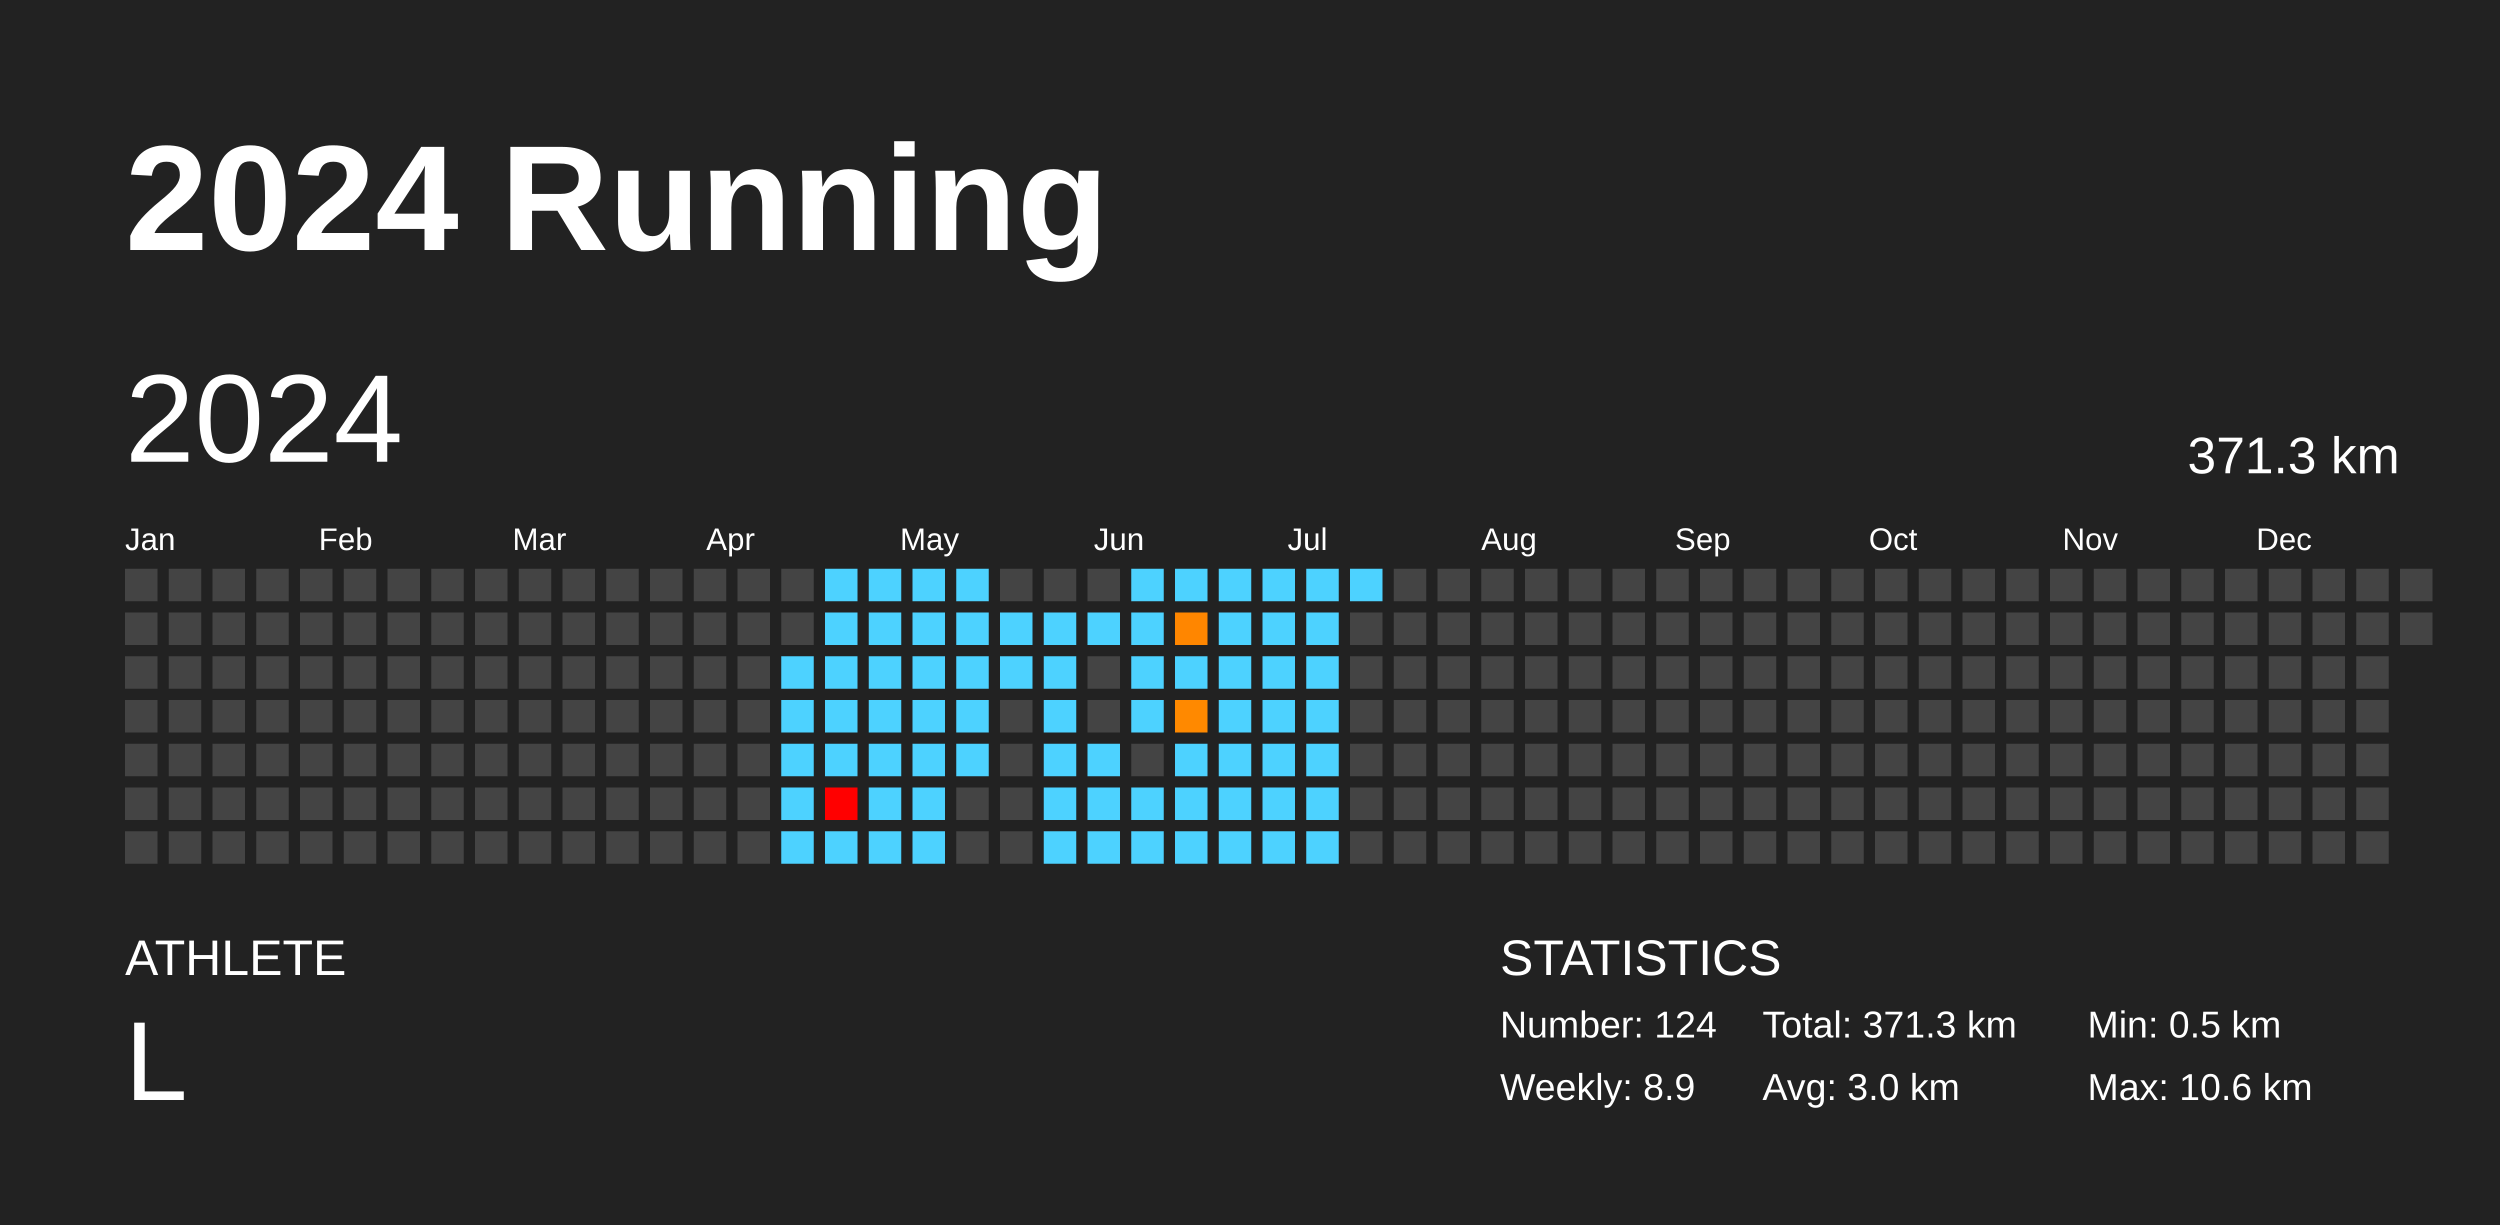
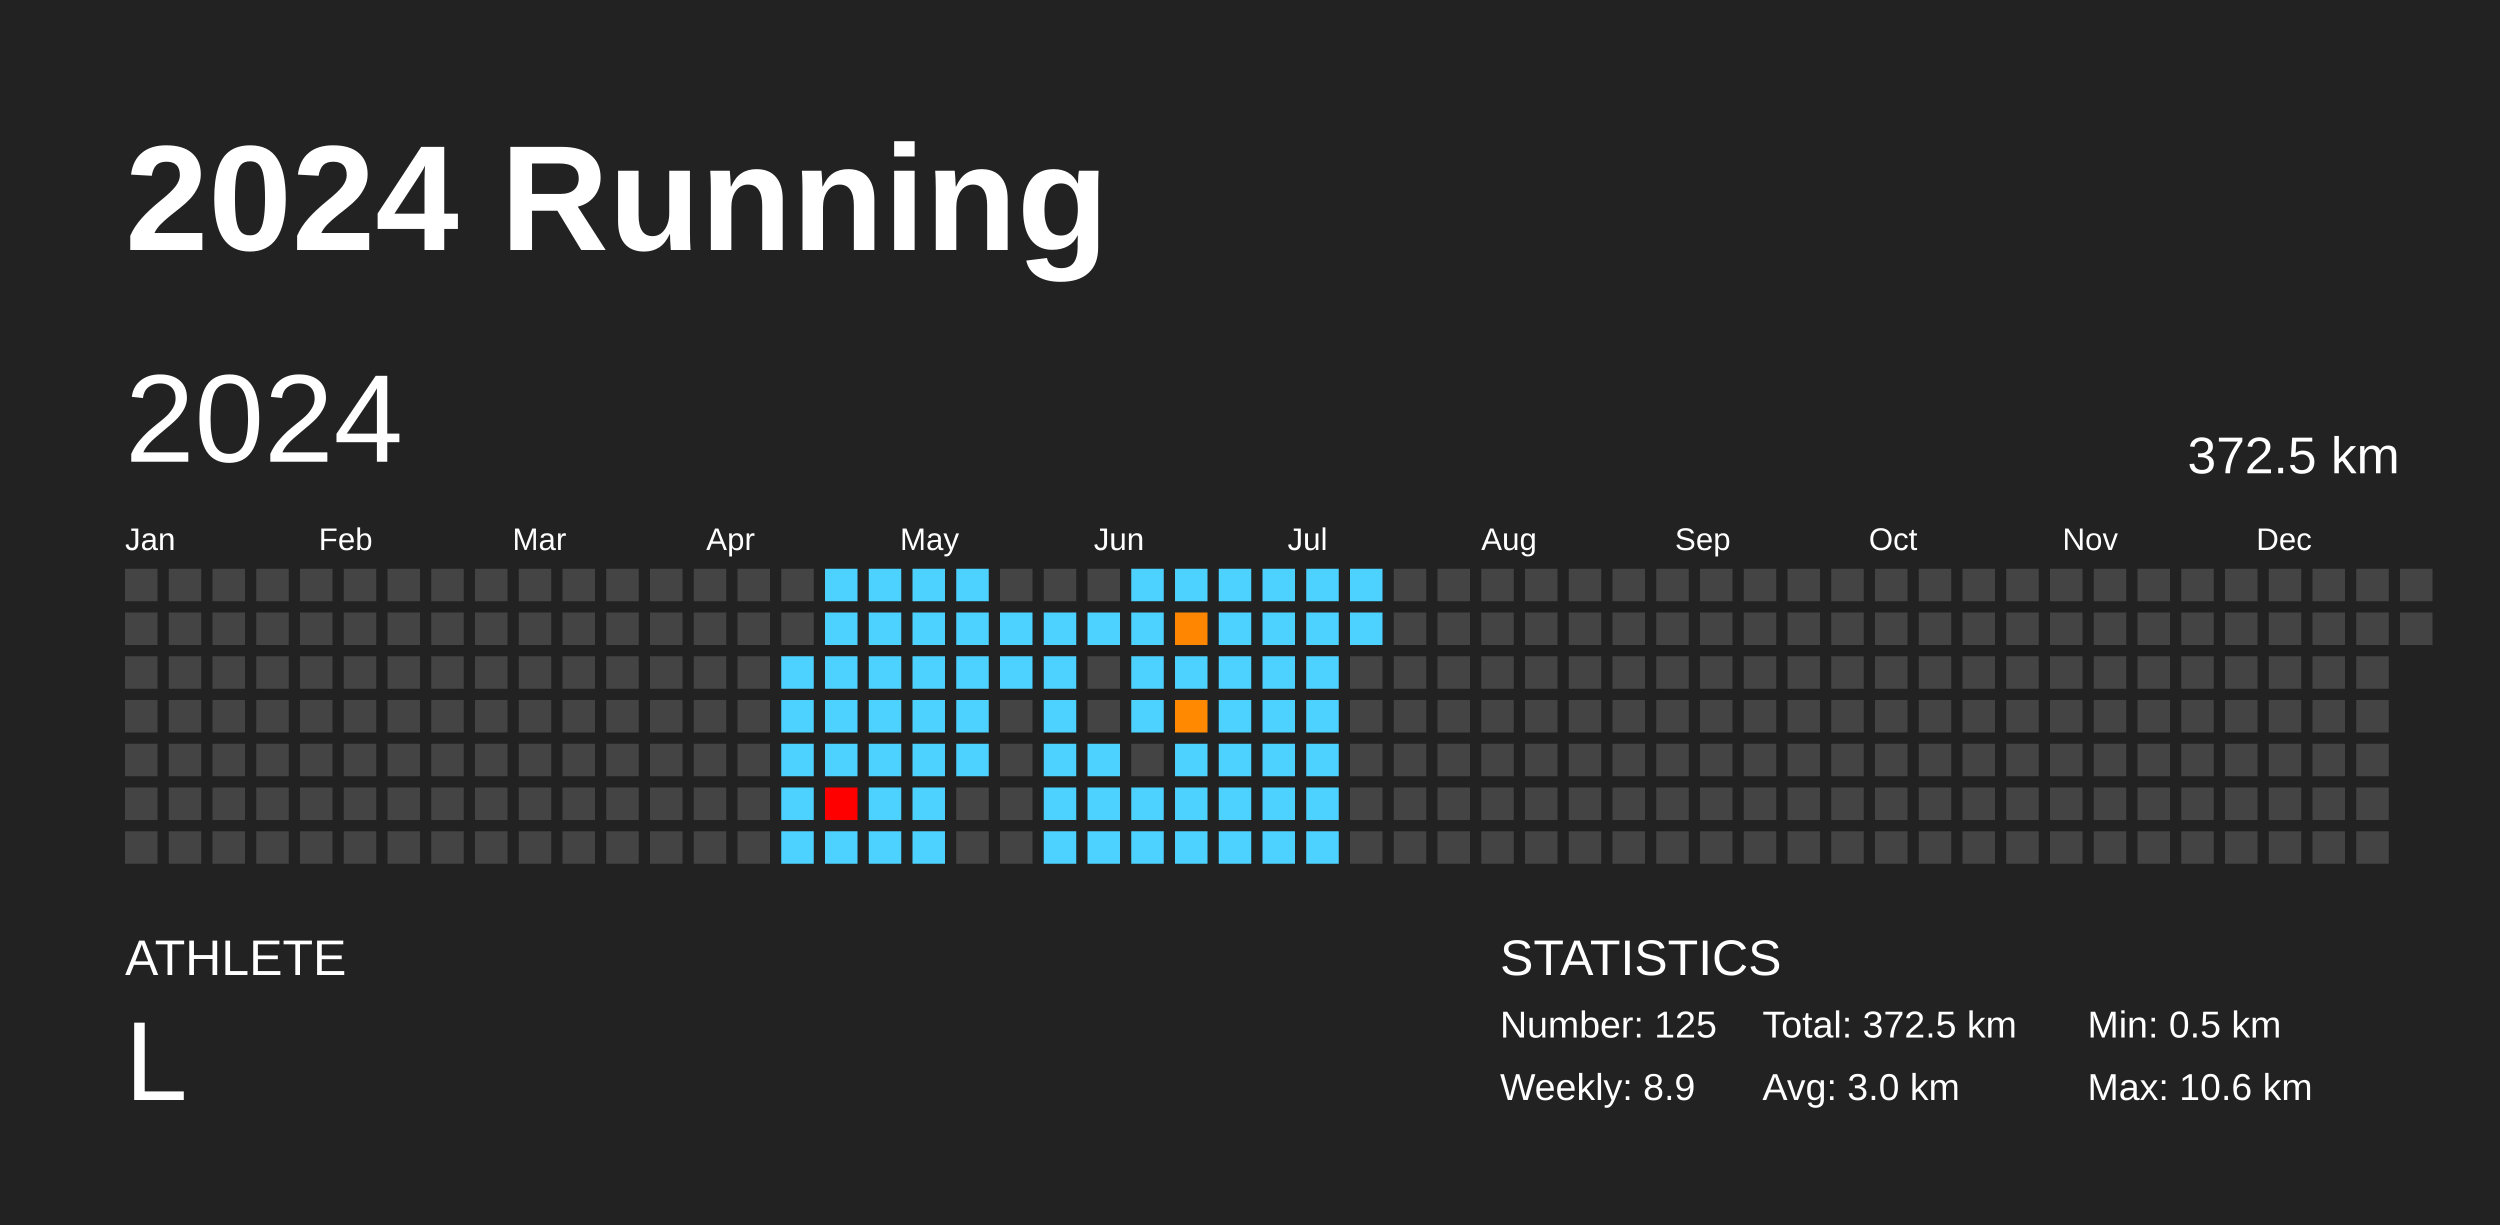
<svg xmlns="http://www.w3.org/2000/svg" baseProfile="full" height="98mm" version="1.1" viewBox="0,0,200,98" width="200mm">
  <defs />
  <rect fill="#222222" height="98" width="200" x="0" y="0" />
  <text fill="#FFFFFF" style="font-size:12px; font-family:Arial; font-weight:bold;" x="10" y="20">2024 Running</text>
  <text fill="#FFFFFF" style="font-size:4px; font-family:Arial" x="10" y="78">ATHLETE</text>
  <text fill="#FFFFFF" style="font-size:9px; font-family:Arial" x="10" y="88">L</text>
  <text fill="#FFFFFF" style="font-size:4px; font-family:Arial" x="120" y="78">STATISTICS</text>
-   <text fill="#FFFFFF" style="font-size:3px; font-family:Arial" x="120" y="83">Number: 124</text>
+   <text fill="#FFFFFF" style="font-size:3px; font-family:Arial" x="120" y="83">Number: 125</text>
  <text fill="#FFFFFF" style="font-size:3px; font-family:Arial" x="120" y="88">Weekly: 8.9</text>
-   <text fill="#FFFFFF" style="font-size:3px; font-family:Arial" x="141" y="83">Total: 371.3 km</text>
+   <text fill="#FFFFFF" style="font-size:3px; font-family:Arial" x="141" y="83">Total: 372.5 km</text>
  <text fill="#FFFFFF" style="font-size:3px; font-family:Arial" x="141" y="88">Avg: 3.0 km</text>
  <text fill="#FFFFFF" style="font-size:3px; font-family:Arial" x="167" y="83">Min: 0.5 km</text>
  <text fill="#FFFFFF" style="font-size:3px; font-family:Arial" x="167" y="88">Max: 10.6 km</text>
  <text dominant-baseline="hanging" fill="#FFFFFF" style="font-size:10.0px; font-family:Arial;" x="10" y="30">2024</text>
-   <text dominant-baseline="hanging" fill="#FFFFFF" style="font-size:4.125px; font-family:Arial;" x="175" y="35">371.3 km</text>
+   <text dominant-baseline="hanging" fill="#FFFFFF" style="font-size:4.125px; font-family:Arial;" x="175" y="35">372.5 km</text>
  <text fill="#FFFFFF" style="font-size:2.5px; font-family:Arial" x="10.0" y="44">Jan</text>
  <text fill="#FFFFFF" style="font-size:2.5px; font-family:Arial" x="25.5" y="44">Feb</text>
  <text fill="#FFFFFF" style="font-size:2.5px; font-family:Arial" x="41.0" y="44">Mar</text>
  <text fill="#FFFFFF" style="font-size:2.5px; font-family:Arial" x="56.5" y="44">Apr</text>
  <text fill="#FFFFFF" style="font-size:2.5px; font-family:Arial" x="72.0" y="44">May</text>
  <text fill="#FFFFFF" style="font-size:2.5px; font-family:Arial" x="87.5" y="44">Jun</text>
  <text fill="#FFFFFF" style="font-size:2.5px; font-family:Arial" x="103.0" y="44">Jul</text>
  <text fill="#FFFFFF" style="font-size:2.5px; font-family:Arial" x="118.5" y="44">Aug</text>
  <text fill="#FFFFFF" style="font-size:2.5px; font-family:Arial" x="134.0" y="44">Sep</text>
  <text fill="#FFFFFF" style="font-size:2.5px; font-family:Arial" x="149.5" y="44">Oct</text>
  <text fill="#FFFFFF" style="font-size:2.5px; font-family:Arial" x="165.0" y="44">Nov</text>
  <text fill="#FFFFFF" style="font-size:2.5px; font-family:Arial" x="180.5" y="44">Dec</text>
  <rect fill="#444444" height="2.6" width="2.6" x="10.0" y="45.5" />
  <rect fill="#444444" height="2.6" width="2.6" x="10.0" y="49.0" />
  <rect fill="#444444" height="2.6" width="2.6" x="10.0" y="52.5" />
  <rect fill="#444444" height="2.6" width="2.6" x="10.0" y="56.0" />
  <rect fill="#444444" height="2.6" width="2.6" x="10.0" y="59.5" />
  <rect fill="#444444" height="2.6" width="2.6" x="10.0" y="63.0" />
  <rect fill="#444444" height="2.6" width="2.6" x="10.0" y="66.5" />
  <rect fill="#444444" height="2.6" width="2.6" x="13.5" y="45.5" />
  <rect fill="#444444" height="2.6" width="2.6" x="13.5" y="49.0" />
  <rect fill="#444444" height="2.6" width="2.6" x="13.5" y="52.5" />
  <rect fill="#444444" height="2.6" width="2.6" x="13.5" y="56.0" />
  <rect fill="#444444" height="2.6" width="2.6" x="13.5" y="59.5" />
  <rect fill="#444444" height="2.6" width="2.6" x="13.5" y="63.0" />
  <rect fill="#444444" height="2.6" width="2.6" x="13.5" y="66.5" />
  <rect fill="#444444" height="2.6" width="2.6" x="17.0" y="45.5" />
  <rect fill="#444444" height="2.6" width="2.6" x="17.0" y="49.0" />
  <rect fill="#444444" height="2.6" width="2.6" x="17.0" y="52.5" />
  <rect fill="#444444" height="2.6" width="2.6" x="17.0" y="56.0" />
  <rect fill="#444444" height="2.6" width="2.6" x="17.0" y="59.5" />
  <rect fill="#444444" height="2.6" width="2.6" x="17.0" y="63.0" />
  <rect fill="#444444" height="2.6" width="2.6" x="17.0" y="66.5" />
  <rect fill="#444444" height="2.6" width="2.6" x="20.5" y="45.5" />
  <rect fill="#444444" height="2.6" width="2.6" x="20.5" y="49.0" />
  <rect fill="#444444" height="2.6" width="2.6" x="20.5" y="52.5" />
  <rect fill="#444444" height="2.6" width="2.6" x="20.5" y="56.0" />
  <rect fill="#444444" height="2.6" width="2.6" x="20.5" y="59.5" />
  <rect fill="#444444" height="2.6" width="2.6" x="20.5" y="63.0" />
  <rect fill="#444444" height="2.6" width="2.6" x="20.5" y="66.5" />
  <rect fill="#444444" height="2.6" width="2.6" x="24.0" y="45.5" />
  <rect fill="#444444" height="2.6" width="2.6" x="24.0" y="49.0" />
  <rect fill="#444444" height="2.6" width="2.6" x="24.0" y="52.5" />
  <rect fill="#444444" height="2.6" width="2.6" x="24.0" y="56.0" />
  <rect fill="#444444" height="2.6" width="2.6" x="24.0" y="59.5" />
  <rect fill="#444444" height="2.6" width="2.6" x="24.0" y="63.0" />
  <rect fill="#444444" height="2.6" width="2.6" x="24.0" y="66.5" />
  <rect fill="#444444" height="2.6" width="2.6" x="27.5" y="45.5" />
  <rect fill="#444444" height="2.6" width="2.6" x="27.5" y="49.0" />
  <rect fill="#444444" height="2.6" width="2.6" x="27.5" y="52.5" />
  <rect fill="#444444" height="2.6" width="2.6" x="27.5" y="56.0" />
  <rect fill="#444444" height="2.6" width="2.6" x="27.5" y="59.5" />
  <rect fill="#444444" height="2.6" width="2.6" x="27.5" y="63.0" />
  <rect fill="#444444" height="2.6" width="2.6" x="27.5" y="66.5" />
  <rect fill="#444444" height="2.6" width="2.6" x="31.0" y="45.5" />
  <rect fill="#444444" height="2.6" width="2.6" x="31.0" y="49.0" />
  <rect fill="#444444" height="2.6" width="2.6" x="31.0" y="52.5" />
  <rect fill="#444444" height="2.6" width="2.6" x="31.0" y="56.0" />
  <rect fill="#444444" height="2.6" width="2.6" x="31.0" y="59.5" />
  <rect fill="#444444" height="2.6" width="2.6" x="31.0" y="63.0" />
  <rect fill="#444444" height="2.6" width="2.6" x="31.0" y="66.5" />
  <rect fill="#444444" height="2.6" width="2.6" x="34.5" y="45.5" />
  <rect fill="#444444" height="2.6" width="2.6" x="34.5" y="49.0" />
  <rect fill="#444444" height="2.6" width="2.6" x="34.5" y="52.5" />
  <rect fill="#444444" height="2.6" width="2.6" x="34.5" y="56.0" />
  <rect fill="#444444" height="2.6" width="2.6" x="34.5" y="59.5" />
  <rect fill="#444444" height="2.6" width="2.6" x="34.5" y="63.0" />
  <rect fill="#444444" height="2.6" width="2.6" x="34.5" y="66.5" />
  <rect fill="#444444" height="2.6" width="2.6" x="38.0" y="45.5" />
  <rect fill="#444444" height="2.6" width="2.6" x="38.0" y="49.0" />
  <rect fill="#444444" height="2.6" width="2.6" x="38.0" y="52.5" />
  <rect fill="#444444" height="2.6" width="2.6" x="38.0" y="56.0" />
  <rect fill="#444444" height="2.6" width="2.6" x="38.0" y="59.5" />
  <rect fill="#444444" height="2.6" width="2.6" x="38.0" y="63.0" />
  <rect fill="#444444" height="2.6" width="2.6" x="38.0" y="66.5" />
  <rect fill="#444444" height="2.6" width="2.6" x="41.5" y="45.5" />
  <rect fill="#444444" height="2.6" width="2.6" x="41.5" y="49.0" />
  <rect fill="#444444" height="2.6" width="2.6" x="41.5" y="52.5" />
  <rect fill="#444444" height="2.6" width="2.6" x="41.5" y="56.0" />
  <rect fill="#444444" height="2.6" width="2.6" x="41.5" y="59.5" />
  <rect fill="#444444" height="2.6" width="2.6" x="41.5" y="63.0" />
  <rect fill="#444444" height="2.6" width="2.6" x="41.5" y="66.5" />
  <rect fill="#444444" height="2.6" width="2.6" x="45.0" y="45.5" />
  <rect fill="#444444" height="2.6" width="2.6" x="45.0" y="49.0" />
  <rect fill="#444444" height="2.6" width="2.6" x="45.0" y="52.5" />
  <rect fill="#444444" height="2.6" width="2.6" x="45.0" y="56.0" />
  <rect fill="#444444" height="2.6" width="2.6" x="45.0" y="59.5" />
  <rect fill="#444444" height="2.6" width="2.6" x="45.0" y="63.0" />
  <rect fill="#444444" height="2.6" width="2.6" x="45.0" y="66.5" />
  <rect fill="#444444" height="2.6" width="2.6" x="48.5" y="45.5" />
  <rect fill="#444444" height="2.6" width="2.6" x="48.5" y="49.0" />
  <rect fill="#444444" height="2.6" width="2.6" x="48.5" y="52.5" />
  <rect fill="#444444" height="2.6" width="2.6" x="48.5" y="56.0" />
  <rect fill="#444444" height="2.6" width="2.6" x="48.5" y="59.5" />
  <rect fill="#444444" height="2.6" width="2.6" x="48.5" y="63.0" />
  <rect fill="#444444" height="2.6" width="2.6" x="48.5" y="66.5" />
  <rect fill="#444444" height="2.6" width="2.6" x="52.0" y="45.5" />
  <rect fill="#444444" height="2.6" width="2.6" x="52.0" y="49.0" />
  <rect fill="#444444" height="2.6" width="2.6" x="52.0" y="52.5" />
  <rect fill="#444444" height="2.6" width="2.6" x="52.0" y="56.0" />
  <rect fill="#444444" height="2.6" width="2.6" x="52.0" y="59.5" />
  <rect fill="#444444" height="2.6" width="2.6" x="52.0" y="63.0" />
  <rect fill="#444444" height="2.6" width="2.6" x="52.0" y="66.5" />
  <rect fill="#444444" height="2.6" width="2.6" x="55.5" y="45.5" />
  <rect fill="#444444" height="2.6" width="2.6" x="55.5" y="49.0" />
  <rect fill="#444444" height="2.6" width="2.6" x="55.5" y="52.5" />
  <rect fill="#444444" height="2.6" width="2.6" x="55.5" y="56.0" />
  <rect fill="#444444" height="2.6" width="2.6" x="55.5" y="59.5" />
  <rect fill="#444444" height="2.6" width="2.6" x="55.5" y="63.0" />
  <rect fill="#444444" height="2.6" width="2.6" x="55.5" y="66.5" />
  <rect fill="#444444" height="2.6" width="2.6" x="59.0" y="45.5" />
  <rect fill="#444444" height="2.6" width="2.6" x="59.0" y="49.0" />
  <rect fill="#444444" height="2.6" width="2.6" x="59.0" y="52.5" />
  <rect fill="#444444" height="2.6" width="2.6" x="59.0" y="56.0" />
  <rect fill="#444444" height="2.6" width="2.6" x="59.0" y="59.5" />
  <rect fill="#444444" height="2.6" width="2.6" x="59.0" y="63.0" />
  <rect fill="#444444" height="2.6" width="2.6" x="59.0" y="66.5" />
  <rect fill="#444444" height="2.6" width="2.6" x="62.5" y="45.5" />
  <rect fill="#444444" height="2.6" width="2.6" x="62.5" y="49.0" />
  <rect fill="#4dd2ff" height="2.6" width="2.6" x="62.5" y="52.5" />
  <rect fill="#4dd2ff" height="2.6" width="2.6" x="62.5" y="56.0" />
  <rect fill="#4dd2ff" height="2.6" width="2.6" x="62.5" y="59.5" />
  <rect fill="#4dd2ff" height="2.6" width="2.6" x="62.5" y="63.0" />
  <rect fill="#4dd2ff" height="2.6" width="2.6" x="62.5" y="66.5" />
  <rect fill="#4dd2ff" height="2.6" width="2.6" x="66.0" y="45.5" />
  <rect fill="#4dd2ff" height="2.6" width="2.6" x="66.0" y="49.0" />
  <rect fill="#4dd2ff" height="2.6" width="2.6" x="66.0" y="52.5" />
  <rect fill="#4dd2ff" height="2.6" width="2.6" x="66.0" y="56.0" />
  <rect fill="#4dd2ff" height="2.6" width="2.6" x="66.0" y="59.5" />
  <rect fill="red" height="2.6" width="2.6" x="66.0" y="63.0" />
  <rect fill="#4dd2ff" height="2.6" width="2.6" x="66.0" y="66.5" />
  <rect fill="#4dd2ff" height="2.6" width="2.6" x="69.5" y="45.5" />
  <rect fill="#4dd2ff" height="2.6" width="2.6" x="69.5" y="49.0" />
  <rect fill="#4dd2ff" height="2.6" width="2.6" x="69.5" y="52.5" />
  <rect fill="#4dd2ff" height="2.6" width="2.6" x="69.5" y="56.0" />
  <rect fill="#4dd2ff" height="2.6" width="2.6" x="69.5" y="59.5" />
  <rect fill="#4dd2ff" height="2.6" width="2.6" x="69.5" y="63.0" />
  <rect fill="#4dd2ff" height="2.6" width="2.6" x="69.5" y="66.5" />
  <rect fill="#4dd2ff" height="2.6" width="2.6" x="73.0" y="45.5" />
  <rect fill="#4dd2ff" height="2.6" width="2.6" x="73.0" y="49.0" />
  <rect fill="#4dd2ff" height="2.6" width="2.6" x="73.0" y="52.5" />
  <rect fill="#4dd2ff" height="2.6" width="2.6" x="73.0" y="56.0" />
  <rect fill="#4dd2ff" height="2.6" width="2.6" x="73.0" y="59.5" />
  <rect fill="#4dd2ff" height="2.6" width="2.6" x="73.0" y="63.0" />
  <rect fill="#4dd2ff" height="2.6" width="2.6" x="73.0" y="66.5" />
  <rect fill="#4dd2ff" height="2.6" width="2.6" x="76.5" y="45.5" />
  <rect fill="#4dd2ff" height="2.6" width="2.6" x="76.5" y="49.0" />
  <rect fill="#4dd2ff" height="2.6" width="2.6" x="76.5" y="52.5" />
  <rect fill="#4dd2ff" height="2.6" width="2.6" x="76.5" y="56.0" />
  <rect fill="#4dd2ff" height="2.6" width="2.6" x="76.5" y="59.5" />
  <rect fill="#444444" height="2.6" width="2.6" x="76.5" y="63.0" />
  <rect fill="#444444" height="2.6" width="2.6" x="76.5" y="66.5" />
  <rect fill="#444444" height="2.6" width="2.6" x="80.0" y="45.5" />
  <rect fill="#4dd2ff" height="2.6" width="2.6" x="80.0" y="49.0" />
  <rect fill="#4dd2ff" height="2.6" width="2.6" x="80.0" y="52.5" />
  <rect fill="#444444" height="2.6" width="2.6" x="80.0" y="56.0" />
  <rect fill="#444444" height="2.6" width="2.6" x="80.0" y="59.5" />
  <rect fill="#444444" height="2.6" width="2.6" x="80.0" y="63.0" />
  <rect fill="#444444" height="2.6" width="2.6" x="80.0" y="66.5" />
  <rect fill="#444444" height="2.6" width="2.6" x="83.5" y="45.5" />
  <rect fill="#4dd2ff" height="2.6" width="2.6" x="83.5" y="49.0" />
  <rect fill="#4dd2ff" height="2.6" width="2.6" x="83.5" y="52.5" />
  <rect fill="#4dd2ff" height="2.6" width="2.6" x="83.5" y="56.0" />
  <rect fill="#4dd2ff" height="2.6" width="2.6" x="83.5" y="59.5" />
  <rect fill="#4dd2ff" height="2.6" width="2.6" x="83.5" y="63.0" />
  <rect fill="#4dd2ff" height="2.6" width="2.6" x="83.5" y="66.5" />
  <rect fill="#444444" height="2.6" width="2.6" x="87.0" y="45.5" />
  <rect fill="#4dd2ff" height="2.6" width="2.6" x="87.0" y="49.0" />
  <rect fill="#444444" height="2.6" width="2.6" x="87.0" y="52.5" />
  <rect fill="#444444" height="2.6" width="2.6" x="87.0" y="56.0" />
  <rect fill="#4dd2ff" height="2.6" width="2.6" x="87.0" y="59.5" />
  <rect fill="#4dd2ff" height="2.6" width="2.6" x="87.0" y="63.0" />
  <rect fill="#4dd2ff" height="2.6" width="2.6" x="87.0" y="66.5" />
  <rect fill="#4dd2ff" height="2.6" width="2.6" x="90.5" y="45.5" />
  <rect fill="#4dd2ff" height="2.6" width="2.6" x="90.5" y="49.0" />
  <rect fill="#4dd2ff" height="2.6" width="2.6" x="90.5" y="52.5" />
  <rect fill="#4dd2ff" height="2.6" width="2.6" x="90.5" y="56.0" />
  <rect fill="#444444" height="2.6" width="2.6" x="90.5" y="59.5" />
  <rect fill="#4dd2ff" height="2.6" width="2.6" x="90.5" y="63.0" />
  <rect fill="#4dd2ff" height="2.6" width="2.6" x="90.5" y="66.5" />
  <rect fill="#4dd2ff" height="2.6" width="2.6" x="94.0" y="45.5" />
  <rect fill="#ff8600" height="2.6" width="2.6" x="94.0" y="49.0" />
  <rect fill="#4dd2ff" height="2.6" width="2.6" x="94.0" y="52.5" />
  <rect fill="#ff8900" height="2.6" width="2.6" x="94.0" y="56.0" />
  <rect fill="#4dd2ff" height="2.6" width="2.6" x="94.0" y="59.5" />
  <rect fill="#4dd2ff" height="2.6" width="2.6" x="94.0" y="63.0" />
  <rect fill="#4dd2ff" height="2.6" width="2.6" x="94.0" y="66.5" />
  <rect fill="#4dd2ff" height="2.6" width="2.6" x="97.5" y="45.5" />
  <rect fill="#4dd2ff" height="2.6" width="2.6" x="97.5" y="49.0" />
  <rect fill="#4dd2ff" height="2.6" width="2.6" x="97.5" y="52.5" />
  <rect fill="#4dd2ff" height="2.6" width="2.6" x="97.5" y="56.0" />
  <rect fill="#4dd2ff" height="2.6" width="2.6" x="97.5" y="59.5" />
  <rect fill="#4dd2ff" height="2.6" width="2.6" x="97.5" y="63.0" />
  <rect fill="#4dd2ff" height="2.6" width="2.6" x="97.5" y="66.5" />
  <rect fill="#4dd2ff" height="2.6" width="2.6" x="101.0" y="45.5" />
  <rect fill="#4dd2ff" height="2.6" width="2.6" x="101.0" y="49.0" />
  <rect fill="#4dd2ff" height="2.6" width="2.6" x="101.0" y="52.5" />
  <rect fill="#4dd2ff" height="2.6" width="2.6" x="101.0" y="56.0" />
  <rect fill="#4dd2ff" height="2.6" width="2.6" x="101.0" y="59.5" />
  <rect fill="#4dd2ff" height="2.6" width="2.6" x="101.0" y="63.0" />
  <rect fill="#4dd2ff" height="2.6" width="2.6" x="101.0" y="66.5" />
  <rect fill="#4dd2ff" height="2.6" width="2.6" x="104.5" y="45.5" />
  <rect fill="#4dd2ff" height="2.6" width="2.6" x="104.5" y="49.0" />
  <rect fill="#4dd2ff" height="2.6" width="2.6" x="104.5" y="52.5" />
  <rect fill="#4dd2ff" height="2.6" width="2.6" x="104.5" y="56.0" />
  <rect fill="#4dd2ff" height="2.6" width="2.6" x="104.5" y="59.5" />
  <rect fill="#4dd2ff" height="2.6" width="2.6" x="104.5" y="63.0" />
  <rect fill="#4dd2ff" height="2.6" width="2.6" x="104.5" y="66.5" />
  <rect fill="#4dd2ff" height="2.6" width="2.6" x="108.0" y="45.5" />
-   <rect fill="#444444" height="2.6" width="2.6" x="108.0" y="49.0" />
+   <rect fill="#4dd2ff" height="2.6" width="2.6" x="108.0" y="49.0" />
  <rect fill="#444444" height="2.6" width="2.6" x="108.0" y="52.5" />
  <rect fill="#444444" height="2.6" width="2.6" x="108.0" y="56.0" />
  <rect fill="#444444" height="2.6" width="2.6" x="108.0" y="59.5" />
  <rect fill="#444444" height="2.6" width="2.6" x="108.0" y="63.0" />
  <rect fill="#444444" height="2.6" width="2.6" x="108.0" y="66.5" />
  <rect fill="#444444" height="2.6" width="2.6" x="111.5" y="45.5" />
  <rect fill="#444444" height="2.6" width="2.6" x="111.5" y="49.0" />
  <rect fill="#444444" height="2.6" width="2.6" x="111.5" y="52.5" />
  <rect fill="#444444" height="2.6" width="2.6" x="111.5" y="56.0" />
  <rect fill="#444444" height="2.6" width="2.6" x="111.5" y="59.5" />
  <rect fill="#444444" height="2.6" width="2.6" x="111.5" y="63.0" />
  <rect fill="#444444" height="2.6" width="2.6" x="111.5" y="66.5" />
  <rect fill="#444444" height="2.6" width="2.6" x="115.0" y="45.5" />
  <rect fill="#444444" height="2.6" width="2.6" x="115.0" y="49.0" />
  <rect fill="#444444" height="2.6" width="2.6" x="115.0" y="52.5" />
  <rect fill="#444444" height="2.6" width="2.6" x="115.0" y="56.0" />
  <rect fill="#444444" height="2.6" width="2.6" x="115.0" y="59.5" />
  <rect fill="#444444" height="2.6" width="2.6" x="115.0" y="63.0" />
  <rect fill="#444444" height="2.6" width="2.6" x="115.0" y="66.5" />
  <rect fill="#444444" height="2.6" width="2.6" x="118.5" y="45.5" />
  <rect fill="#444444" height="2.6" width="2.6" x="118.5" y="49.0" />
  <rect fill="#444444" height="2.6" width="2.6" x="118.5" y="52.5" />
  <rect fill="#444444" height="2.6" width="2.6" x="118.5" y="56.0" />
  <rect fill="#444444" height="2.6" width="2.6" x="118.5" y="59.5" />
  <rect fill="#444444" height="2.6" width="2.6" x="118.5" y="63.0" />
  <rect fill="#444444" height="2.6" width="2.6" x="118.5" y="66.5" />
  <rect fill="#444444" height="2.6" width="2.6" x="122.0" y="45.5" />
  <rect fill="#444444" height="2.6" width="2.6" x="122.0" y="49.0" />
  <rect fill="#444444" height="2.6" width="2.6" x="122.0" y="52.5" />
  <rect fill="#444444" height="2.6" width="2.6" x="122.0" y="56.0" />
  <rect fill="#444444" height="2.6" width="2.6" x="122.0" y="59.5" />
  <rect fill="#444444" height="2.6" width="2.6" x="122.0" y="63.0" />
  <rect fill="#444444" height="2.6" width="2.6" x="122.0" y="66.5" />
  <rect fill="#444444" height="2.6" width="2.6" x="125.5" y="45.5" />
  <rect fill="#444444" height="2.6" width="2.6" x="125.5" y="49.0" />
  <rect fill="#444444" height="2.6" width="2.6" x="125.5" y="52.5" />
  <rect fill="#444444" height="2.6" width="2.6" x="125.5" y="56.0" />
  <rect fill="#444444" height="2.6" width="2.6" x="125.5" y="59.5" />
  <rect fill="#444444" height="2.6" width="2.6" x="125.5" y="63.0" />
  <rect fill="#444444" height="2.6" width="2.6" x="125.5" y="66.5" />
  <rect fill="#444444" height="2.6" width="2.6" x="129.0" y="45.5" />
  <rect fill="#444444" height="2.6" width="2.6" x="129.0" y="49.0" />
  <rect fill="#444444" height="2.6" width="2.6" x="129.0" y="52.5" />
  <rect fill="#444444" height="2.6" width="2.6" x="129.0" y="56.0" />
  <rect fill="#444444" height="2.6" width="2.6" x="129.0" y="59.5" />
  <rect fill="#444444" height="2.6" width="2.6" x="129.0" y="63.0" />
  <rect fill="#444444" height="2.6" width="2.6" x="129.0" y="66.5" />
  <rect fill="#444444" height="2.6" width="2.6" x="132.5" y="45.5" />
  <rect fill="#444444" height="2.6" width="2.6" x="132.5" y="49.0" />
  <rect fill="#444444" height="2.6" width="2.6" x="132.5" y="52.5" />
  <rect fill="#444444" height="2.6" width="2.6" x="132.5" y="56.0" />
  <rect fill="#444444" height="2.6" width="2.6" x="132.5" y="59.5" />
  <rect fill="#444444" height="2.6" width="2.6" x="132.5" y="63.0" />
  <rect fill="#444444" height="2.6" width="2.6" x="132.5" y="66.5" />
  <rect fill="#444444" height="2.6" width="2.6" x="136.0" y="45.5" />
  <rect fill="#444444" height="2.6" width="2.6" x="136.0" y="49.0" />
  <rect fill="#444444" height="2.6" width="2.6" x="136.0" y="52.5" />
  <rect fill="#444444" height="2.6" width="2.6" x="136.0" y="56.0" />
  <rect fill="#444444" height="2.6" width="2.6" x="136.0" y="59.5" />
  <rect fill="#444444" height="2.6" width="2.6" x="136.0" y="63.0" />
  <rect fill="#444444" height="2.6" width="2.6" x="136.0" y="66.5" />
  <rect fill="#444444" height="2.6" width="2.6" x="139.5" y="45.5" />
  <rect fill="#444444" height="2.6" width="2.6" x="139.5" y="49.0" />
  <rect fill="#444444" height="2.6" width="2.6" x="139.5" y="52.5" />
  <rect fill="#444444" height="2.6" width="2.6" x="139.5" y="56.0" />
  <rect fill="#444444" height="2.6" width="2.6" x="139.5" y="59.5" />
  <rect fill="#444444" height="2.6" width="2.6" x="139.5" y="63.0" />
  <rect fill="#444444" height="2.6" width="2.6" x="139.5" y="66.5" />
  <rect fill="#444444" height="2.6" width="2.6" x="143.0" y="45.5" />
  <rect fill="#444444" height="2.6" width="2.6" x="143.0" y="49.0" />
  <rect fill="#444444" height="2.6" width="2.6" x="143.0" y="52.5" />
  <rect fill="#444444" height="2.6" width="2.6" x="143.0" y="56.0" />
  <rect fill="#444444" height="2.6" width="2.6" x="143.0" y="59.5" />
  <rect fill="#444444" height="2.6" width="2.6" x="143.0" y="63.0" />
  <rect fill="#444444" height="2.6" width="2.6" x="143.0" y="66.5" />
  <rect fill="#444444" height="2.6" width="2.6" x="146.5" y="45.5" />
  <rect fill="#444444" height="2.6" width="2.6" x="146.5" y="49.0" />
  <rect fill="#444444" height="2.6" width="2.6" x="146.5" y="52.5" />
  <rect fill="#444444" height="2.6" width="2.6" x="146.5" y="56.0" />
  <rect fill="#444444" height="2.6" width="2.6" x="146.5" y="59.5" />
  <rect fill="#444444" height="2.6" width="2.6" x="146.5" y="63.0" />
  <rect fill="#444444" height="2.6" width="2.6" x="146.5" y="66.5" />
  <rect fill="#444444" height="2.6" width="2.6" x="150.0" y="45.5" />
  <rect fill="#444444" height="2.6" width="2.6" x="150.0" y="49.0" />
  <rect fill="#444444" height="2.6" width="2.6" x="150.0" y="52.5" />
  <rect fill="#444444" height="2.6" width="2.6" x="150.0" y="56.0" />
  <rect fill="#444444" height="2.6" width="2.6" x="150.0" y="59.5" />
  <rect fill="#444444" height="2.6" width="2.6" x="150.0" y="63.0" />
  <rect fill="#444444" height="2.6" width="2.6" x="150.0" y="66.5" />
  <rect fill="#444444" height="2.6" width="2.6" x="153.5" y="45.5" />
  <rect fill="#444444" height="2.6" width="2.6" x="153.5" y="49.0" />
  <rect fill="#444444" height="2.6" width="2.6" x="153.5" y="52.5" />
  <rect fill="#444444" height="2.6" width="2.6" x="153.5" y="56.0" />
  <rect fill="#444444" height="2.6" width="2.6" x="153.5" y="59.5" />
  <rect fill="#444444" height="2.6" width="2.6" x="153.5" y="63.0" />
  <rect fill="#444444" height="2.6" width="2.6" x="153.5" y="66.5" />
  <rect fill="#444444" height="2.6" width="2.6" x="157.0" y="45.5" />
  <rect fill="#444444" height="2.6" width="2.6" x="157.0" y="49.0" />
  <rect fill="#444444" height="2.6" width="2.6" x="157.0" y="52.5" />
  <rect fill="#444444" height="2.6" width="2.6" x="157.0" y="56.0" />
  <rect fill="#444444" height="2.6" width="2.6" x="157.0" y="59.5" />
  <rect fill="#444444" height="2.6" width="2.6" x="157.0" y="63.0" />
  <rect fill="#444444" height="2.6" width="2.6" x="157.0" y="66.5" />
  <rect fill="#444444" height="2.6" width="2.6" x="160.5" y="45.5" />
  <rect fill="#444444" height="2.6" width="2.6" x="160.5" y="49.0" />
  <rect fill="#444444" height="2.6" width="2.6" x="160.5" y="52.5" />
  <rect fill="#444444" height="2.6" width="2.6" x="160.5" y="56.0" />
  <rect fill="#444444" height="2.6" width="2.6" x="160.5" y="59.5" />
  <rect fill="#444444" height="2.6" width="2.6" x="160.5" y="63.0" />
  <rect fill="#444444" height="2.6" width="2.6" x="160.5" y="66.5" />
  <rect fill="#444444" height="2.6" width="2.6" x="164.0" y="45.5" />
  <rect fill="#444444" height="2.6" width="2.6" x="164.0" y="49.0" />
  <rect fill="#444444" height="2.6" width="2.6" x="164.0" y="52.5" />
  <rect fill="#444444" height="2.6" width="2.6" x="164.0" y="56.0" />
  <rect fill="#444444" height="2.6" width="2.6" x="164.0" y="59.5" />
  <rect fill="#444444" height="2.6" width="2.6" x="164.0" y="63.0" />
  <rect fill="#444444" height="2.6" width="2.6" x="164.0" y="66.5" />
  <rect fill="#444444" height="2.6" width="2.6" x="167.5" y="45.5" />
  <rect fill="#444444" height="2.6" width="2.6" x="167.5" y="49.0" />
  <rect fill="#444444" height="2.6" width="2.6" x="167.5" y="52.5" />
  <rect fill="#444444" height="2.6" width="2.6" x="167.5" y="56.0" />
  <rect fill="#444444" height="2.6" width="2.6" x="167.5" y="59.5" />
  <rect fill="#444444" height="2.6" width="2.6" x="167.5" y="63.0" />
  <rect fill="#444444" height="2.6" width="2.6" x="167.5" y="66.5" />
  <rect fill="#444444" height="2.6" width="2.6" x="171.0" y="45.5" />
  <rect fill="#444444" height="2.6" width="2.6" x="171.0" y="49.0" />
  <rect fill="#444444" height="2.6" width="2.6" x="171.0" y="52.5" />
  <rect fill="#444444" height="2.6" width="2.6" x="171.0" y="56.0" />
  <rect fill="#444444" height="2.6" width="2.6" x="171.0" y="59.5" />
  <rect fill="#444444" height="2.6" width="2.6" x="171.0" y="63.0" />
  <rect fill="#444444" height="2.6" width="2.6" x="171.0" y="66.5" />
  <rect fill="#444444" height="2.6" width="2.6" x="174.5" y="45.5" />
  <rect fill="#444444" height="2.6" width="2.6" x="174.5" y="49.0" />
  <rect fill="#444444" height="2.6" width="2.6" x="174.5" y="52.5" />
  <rect fill="#444444" height="2.6" width="2.6" x="174.5" y="56.0" />
  <rect fill="#444444" height="2.6" width="2.6" x="174.5" y="59.5" />
  <rect fill="#444444" height="2.6" width="2.6" x="174.5" y="63.0" />
  <rect fill="#444444" height="2.6" width="2.6" x="174.5" y="66.5" />
  <rect fill="#444444" height="2.6" width="2.6" x="178.0" y="45.5" />
  <rect fill="#444444" height="2.6" width="2.6" x="178.0" y="49.0" />
  <rect fill="#444444" height="2.6" width="2.6" x="178.0" y="52.5" />
  <rect fill="#444444" height="2.6" width="2.6" x="178.0" y="56.0" />
  <rect fill="#444444" height="2.6" width="2.6" x="178.0" y="59.5" />
  <rect fill="#444444" height="2.6" width="2.6" x="178.0" y="63.0" />
  <rect fill="#444444" height="2.6" width="2.6" x="178.0" y="66.5" />
  <rect fill="#444444" height="2.6" width="2.6" x="181.5" y="45.5" />
  <rect fill="#444444" height="2.6" width="2.6" x="181.5" y="49.0" />
  <rect fill="#444444" height="2.6" width="2.6" x="181.5" y="52.5" />
  <rect fill="#444444" height="2.6" width="2.6" x="181.5" y="56.0" />
  <rect fill="#444444" height="2.6" width="2.6" x="181.5" y="59.5" />
  <rect fill="#444444" height="2.6" width="2.6" x="181.5" y="63.0" />
  <rect fill="#444444" height="2.6" width="2.6" x="181.5" y="66.5" />
  <rect fill="#444444" height="2.6" width="2.6" x="185.0" y="45.5" />
  <rect fill="#444444" height="2.6" width="2.6" x="185.0" y="49.0" />
  <rect fill="#444444" height="2.6" width="2.6" x="185.0" y="52.5" />
  <rect fill="#444444" height="2.6" width="2.6" x="185.0" y="56.0" />
  <rect fill="#444444" height="2.6" width="2.6" x="185.0" y="59.5" />
  <rect fill="#444444" height="2.6" width="2.6" x="185.0" y="63.0" />
  <rect fill="#444444" height="2.6" width="2.6" x="185.0" y="66.5" />
  <rect fill="#444444" height="2.6" width="2.6" x="188.5" y="45.5" />
  <rect fill="#444444" height="2.6" width="2.6" x="188.5" y="49.0" />
  <rect fill="#444444" height="2.6" width="2.6" x="188.5" y="52.5" />
  <rect fill="#444444" height="2.6" width="2.6" x="188.5" y="56.0" />
  <rect fill="#444444" height="2.6" width="2.6" x="188.5" y="59.5" />
  <rect fill="#444444" height="2.6" width="2.6" x="188.5" y="63.0" />
  <rect fill="#444444" height="2.6" width="2.6" x="188.5" y="66.5" />
  <rect fill="#444444" height="2.6" width="2.6" x="192.0" y="45.5" />
  <rect fill="#444444" height="2.6" width="2.6" x="192.0" y="49.0" />
</svg>
